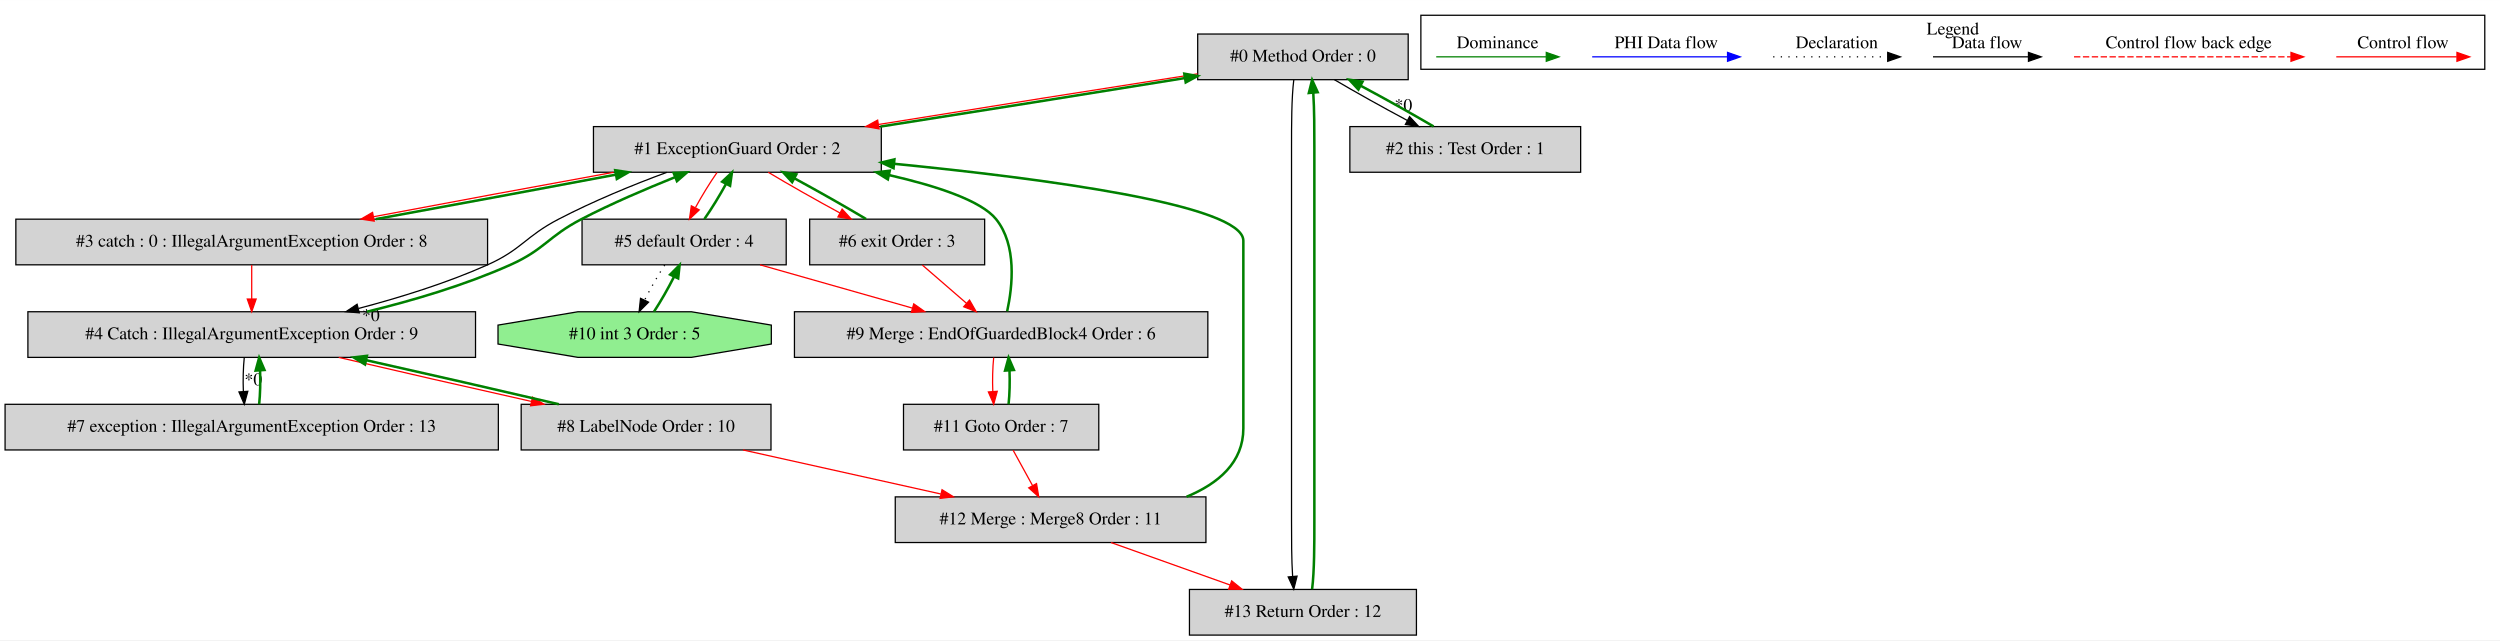
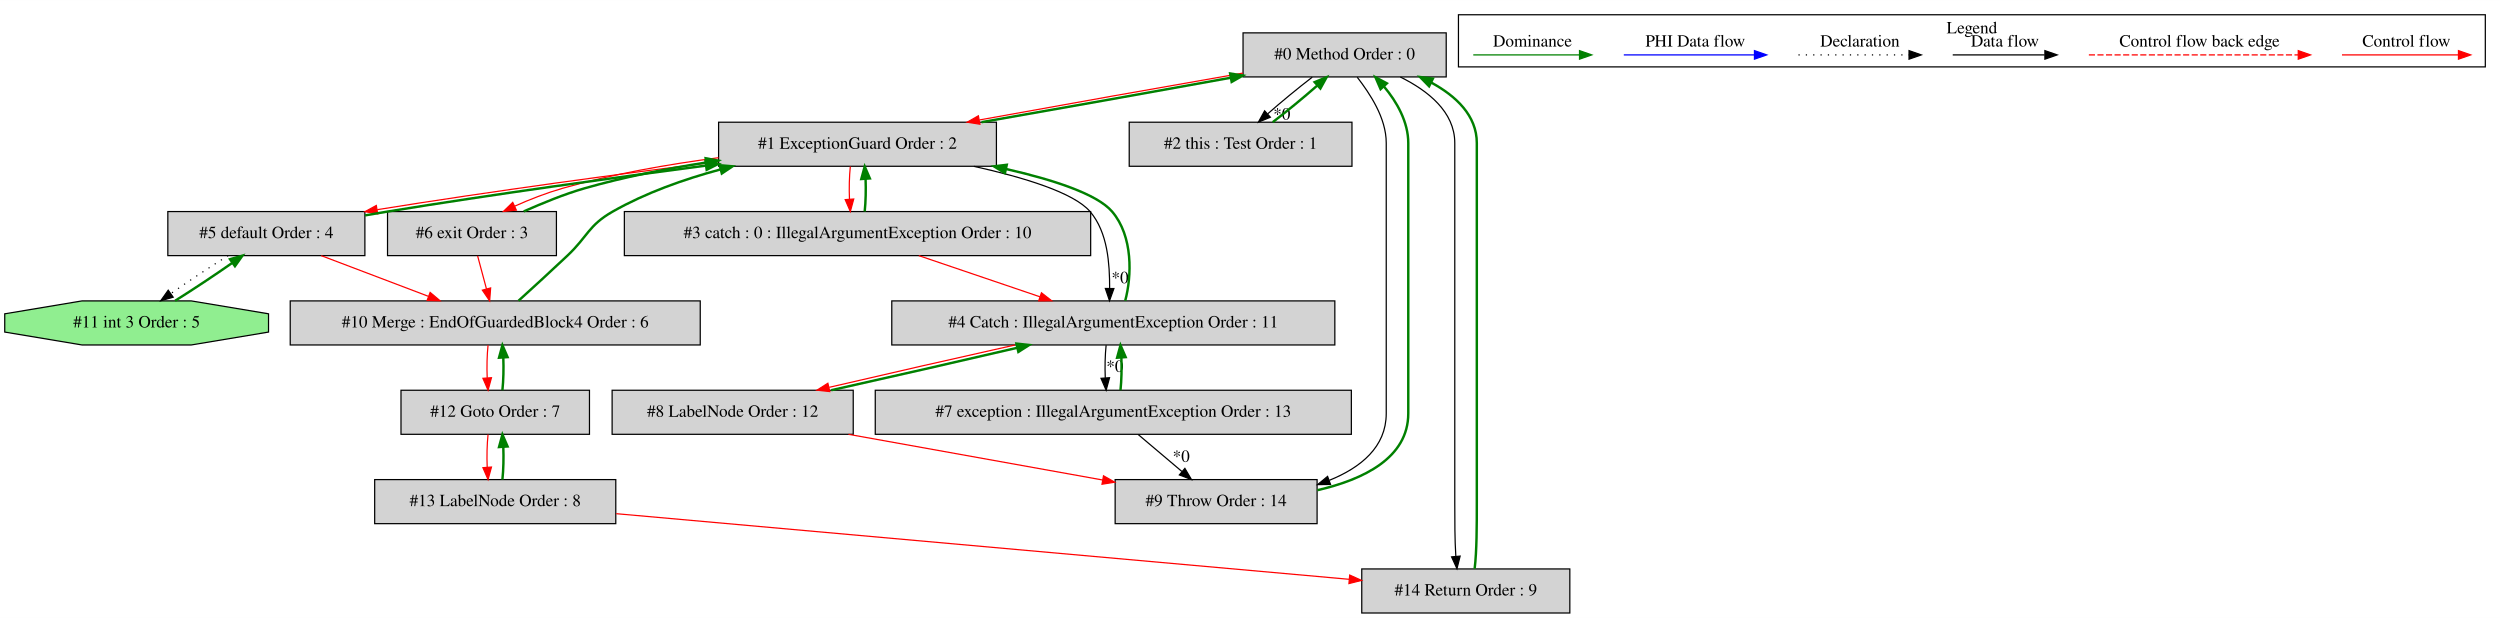
- <svg xmlns="http://www.w3.org/2000/svg" width="1972pt" height="505pt" viewBox="0.00 0.00 1971.50 504.80">
+ <svg xmlns="http://www.w3.org/2000/svg" width="2043pt" height="505pt" viewBox="0.00 0.00 2042.63 504.80">
  <g id="graph0" class="graph" transform="scale(1 1) rotate(0) translate(4 500.8)">
-     <polygon fill="white" stroke="transparent" points="-4,4 -4,-500.8 1967.5,-500.8 1967.5,4 -4,4" />
+     <polygon fill="white" stroke="transparent" points="-4,4 -4,-500.8 2038.63,-500.8 2038.63,4 -4,4" />
    <g id="clust1" class="cluster">
-       <polygon fill="none" stroke="black" points="1116.5,-446.2 1116.5,-488.8 1955.5,-488.8 1955.5,-446.2 1116.5,-446.2" />
-       <text text-anchor="middle" x="1536" y="-473.6" font-family="Times,serif" font-size="14.00">Legend</text>
+       <polygon fill="none" stroke="black" points="1187.63,-446.2 1187.63,-488.8 2026.63,-488.8 2026.63,-446.2 1187.63,-446.2" />
+       <text text-anchor="middle" x="1607.13" y="-473.6" font-family="Times,serif" font-size="14.00">Legend</text>
    </g>
    <g id="node1" class="node">
-       <polygon fill="lightgrey" stroke="black" points="1106.5,-474 940.5,-474 940.5,-438 1106.5,-438 1106.5,-474" />
-       <text text-anchor="middle" x="1023.5" y="-452.3" font-family="Times,serif" font-size="14.00">#0 Method Order : 0</text>
+       <polygon fill="lightgrey" stroke="black" points="1177.63,-474 1011.63,-474 1011.63,-438 1177.63,-438 1177.63,-474" />
+       <text text-anchor="middle" x="1094.63" y="-452.3" font-family="Times,serif" font-size="14.00">#0 Method Order : 0</text>
    </g>
    <g id="node2" class="node">
-       <polygon fill="lightgrey" stroke="black" points="691,-401 464,-401 464,-365 691,-365 691,-401" />
-       <text text-anchor="middle" x="577.5" y="-379.3" font-family="Times,serif" font-size="14.00">#1 ExceptionGuard Order : 2</text>
+       <polygon fill="lightgrey" stroke="black" points="810.13,-401 583.13,-401 583.13,-365 810.13,-365 810.13,-401" />
+       <text text-anchor="middle" x="696.63" y="-379.3" font-family="Times,serif" font-size="14.00">#1 ExceptionGuard Order : 2</text>
    </g>
    <g id="edge2" class="edge">
-       <path fill="none" stroke="red" d="M940.28,-442.59C869.43,-431.58 767.09,-415.33 689.14,-402.73" />
-       <polygon fill="red" stroke="red" points="689.22,-399.2 678.79,-401.06 688.11,-406.11 689.22,-399.2" />
+       <path fill="none" stroke="red" d="M1011.47,-441.14C948.77,-430.22 862.6,-414.88 796.24,-402.85" />
+       <polygon fill="red" stroke="red" points="796.64,-399.36 786.18,-401.02 795.39,-406.25 796.64,-399.36" />
    </g>
    <g id="node3" class="node">
-       <polygon fill="lightgrey" stroke="black" points="1242.5,-401 1060.5,-401 1060.5,-365 1242.5,-365 1242.5,-401" />
-       <text text-anchor="middle" x="1151.5" y="-379.3" font-family="Times,serif" font-size="14.00">#2 this : Test Order : 1</text>
+       <polygon fill="lightgrey" stroke="black" points="1100.63,-401 918.63,-401 918.63,-365 1100.63,-365 1100.63,-401" />
+       <text text-anchor="middle" x="1009.63" y="-379.3" font-family="Times,serif" font-size="14.00">#2 this : Test Order : 1</text>
    </g>
    <g id="edge4" class="edge">
-       <path fill="none" stroke="black" d="M1048.3,-437.99C1064.64,-428.36 1086.41,-416.21 1105.78,-405.87" />
-       <polygon fill="black" stroke="black" points="1107.57,-408.88 1114.78,-401.11 1104.3,-402.7 1107.57,-408.88" />
-       <text text-anchor="middle" x="1102.71" y="-413.36" font-family="Times,serif" font-size="14.00">*0</text>
+       <path fill="none" stroke="black" d="M1068.18,-437.81C1056.49,-428.83 1042.97,-417.69 1031.81,-407.89" />
+       <polygon fill="black" stroke="black" points="1033.94,-405.1 1024.16,-401.03 1029.27,-410.31 1033.94,-405.1" />
+       <text text-anchor="middle" x="1043.3" y="-403.13" font-family="Times,serif" font-size="14.00">*0</text>
+     </g>
+     <g id="node10" class="node">
+       <polygon fill="lightgrey" stroke="black" points="1072.13,-109 907.13,-109 907.13,-73 1072.13,-73 1072.13,-109" />
+       <text text-anchor="middle" x="989.63" y="-87.3" font-family="Times,serif" font-size="14.00">#9 Throw Order : 14</text>
+     </g>
+     <g id="edge21" class="edge">
+       <path fill="none" stroke="black" d="M1104.94,-437.76C1115.22,-424.35 1128.63,-404.61 1128.63,-384 1128.63,-384 1128.63,-384 1128.63,-163 1128.63,-135.59 1107.74,-118.75 1082.13,-108.41" />
+       <polygon fill="black" stroke="black" points="1083.11,-105.04 1072.51,-104.89 1080.7,-111.62 1083.11,-105.04" />
+     </g>
+     <g id="node15" class="node">
+       <polygon fill="lightgrey" stroke="black" points="1278.63,-36 1108.63,-36 1108.63,0 1278.63,0 1278.63,-36" />
+       <text text-anchor="middle" x="1193.63" y="-14.3" font-family="Times,serif" font-size="14.00">#14 Return Order : 9</text>
+     </g>
+     <g id="edge33" class="edge">
+       <path fill="none" stroke="black" d="M1140.14,-437.94C1162.52,-426.85 1184.63,-409.59 1184.63,-384 1184.63,-384 1184.63,-384 1184.63,-90 1184.63,-75.65 1184.63,-59.67 1185.48,-46.51" />
+       <polygon fill="black" stroke="black" points="1189,-46.49 1186.41,-36.22 1182.02,-45.86 1189,-46.49" />
+     </g>
+     <g id="edge1" class="edge">
+       <path fill="none" stroke="green" stroke-width="2" d="M798,-401.04C860.66,-412.01 940.46,-426.24 1001.52,-437.33" />
+       <polygon fill="green" stroke="green" stroke-width="2" points="1001.08,-440.81 1011.54,-439.15 1002.33,-433.92 1001.08,-440.81" />
+     </g>
+     <g id="node4" class="node">
+       <polygon fill="lightgrey" stroke="black" points="887.13,-328 506.13,-328 506.13,-292 887.13,-292 887.13,-328" />
+       <text text-anchor="middle" x="696.63" y="-306.3" font-family="Times,serif" font-size="14.00">#3 catch : 0 : IllegalArgumentException Order : 10</text>
+     </g>
+     <g id="edge6" class="edge">
+       <path fill="none" stroke="red" d="M690.76,-364.81C689.92,-356.79 689.68,-347.05 690.06,-338.07" />
+       <polygon fill="red" stroke="red" points="693.55,-338.25 690.77,-328.03 686.57,-337.75 693.55,-338.25" />
+     </g>
+     <g id="node5" class="node">
+       <polygon fill="lightgrey" stroke="black" points="1086.63,-255 724.63,-255 724.63,-219 1086.63,-219 1086.63,-255" />
+       <text text-anchor="middle" x="905.63" y="-233.3" font-family="Times,serif" font-size="14.00">#4 Catch : IllegalArgumentException Order : 11</text>
+     </g>
+     <g id="edge8" class="edge">
+       <path fill="none" stroke="black" d="M791.67,-364.95C832.27,-355.96 873.33,-343.53 886.63,-328 901.22,-310.97 902.66,-284.99 902.63,-265.31" />
+       <polygon fill="black" stroke="black" points="906.12,-265.09 902.53,-255.13 899.12,-265.16 906.12,-265.09" />
+       <text text-anchor="middle" x="911.15" y="-269.47" font-family="Times,serif" font-size="14.00">*0</text>
+     </g>
+     <g id="node6" class="node">
+       <polygon fill="lightgrey" stroke="black" points="294.13,-328 133.13,-328 133.13,-292 294.13,-292 294.13,-328" />
+       <text text-anchor="middle" x="213.63" y="-306.3" font-family="Times,serif" font-size="14.00">#5 default Order : 4</text>
+     </g>
+     <g id="edge11" class="edge">
+       <path fill="none" stroke="red" d="M583.05,-368.88C505.05,-359.08 399.03,-344.81 304.19,-329.55" />
+       <polygon fill="red" stroke="red" points="304.59,-326.07 294.16,-327.92 303.47,-332.98 304.59,-326.07" />
+     </g>
+     <g id="node7" class="node">
+       <polygon fill="lightgrey" stroke="black" points="450.63,-328 312.63,-328 312.63,-292 450.63,-292 450.63,-328" />
+       <text text-anchor="middle" x="381.63" y="-306.3" font-family="Times,serif" font-size="14.00">#6 exit Order : 3</text>
+     </g>
+     <g id="edge13" class="edge">
+       <path fill="none" stroke="red" d="M583.06,-372C542.28,-366.65 496.35,-358.69 455.63,-347 442.53,-343.24 428.77,-337.89 416.66,-332.46" />
+       <polygon fill="red" stroke="red" points="417.88,-329.17 407.34,-328.12 414.93,-335.52 417.88,-329.17" />
+     </g>
+     <g id="edge3" class="edge">
+       <path fill="none" stroke="green" stroke-width="2" d="M1035.88,-401.03C1047.55,-409.99 1061.07,-421.12 1072.26,-430.94" />
+       <polygon fill="green" stroke="green" stroke-width="2" points="1070.15,-433.75 1079.94,-437.81 1074.82,-428.54 1070.15,-433.75" />
+     </g>
+     <g id="edge5" class="edge">
+       <path fill="none" stroke="green" stroke-width="2" d="M702.5,-328.03C703.34,-336.03 703.58,-345.77 703.22,-354.75" />
+       <polygon fill="green" stroke="green" stroke-width="2" points="699.72,-354.59 702.51,-364.81 706.71,-355.08 699.72,-354.59" />
+     </g>
+     <g id="edge9" class="edge">
+       <path fill="none" stroke="red" d="M746.7,-291.99C776.46,-281.88 814.41,-268.99 845.76,-258.34" />
+       <polygon fill="red" stroke="red" points="846.92,-261.64 855.26,-255.11 844.66,-255.02 846.92,-261.64" />
+     </g>
+     <g id="edge7" class="edge">
+       <path fill="none" stroke="green" stroke-width="2" d="M915.35,-255.13C920.74,-275.06 921.92,-307.82 904.63,-328 892.37,-342.32 856.51,-354 817.93,-362.78" />
+       <polygon fill="green" stroke="green" stroke-width="2" points="817.08,-359.38 808.07,-364.95 818.59,-366.22 817.08,-359.38" />
+     </g>
+     <g id="node8" class="node">
+       <polygon fill="lightgrey" stroke="black" points="1100.13,-182 711.13,-182 711.13,-146 1100.13,-146 1100.13,-182" />
+       <text text-anchor="middle" x="905.63" y="-160.3" font-family="Times,serif" font-size="14.00">#7 exception : IllegalArgumentException Order : 13</text>
+     </g>
+     <g id="edge15" class="edge">
+       <path fill="none" stroke="black" d="M899.76,-218.81C898.92,-210.79 898.68,-201.05 899.06,-192.07" />
+       <polygon fill="black" stroke="black" points="902.55,-192.25 899.77,-182.03 895.57,-191.75 902.55,-192.25" />
+       <text text-anchor="middle" x="906.91" y="-197.01" font-family="Times,serif" font-size="14.00">*0</text>
+     </g>
+     <g id="node9" class="node">
+       <polygon fill="lightgrey" stroke="black" points="693.13,-182 496.13,-182 496.13,-146 693.13,-146 693.13,-182" />
+       <text text-anchor="middle" x="594.63" y="-160.3" font-family="Times,serif" font-size="14.00">#8 LabelNode Order : 12</text>
+     </g>
+     <g id="edge17" class="edge">
+       <path fill="none" stroke="red" d="M825.28,-218.99C778.56,-208.58 719.95,-195.22 673.49,-184.39" />
+       <polygon fill="red" stroke="red" points="674,-180.92 663.46,-182.05 672.41,-187.73 674,-180.92" />
+     </g>
+     <g id="edge10" class="edge">
+       <path fill="none" stroke="green" stroke-width="2" d="M294.27,-324.87C300.49,-325.97 306.67,-327.03 312.63,-328 399.48,-342.16 497.53,-355.64 572.85,-365.58" />
+       <polygon fill="green" stroke="green" stroke-width="2" points="572.48,-369.07 582.85,-366.9 573.39,-362.13 572.48,-369.07" />
+     </g>
+     <g id="node11" class="node">
+       <polygon fill="lightgrey" stroke="black" points="568.13,-255 233.13,-255 233.13,-219 568.13,-219 568.13,-255" />
+       <text text-anchor="middle" x="400.63" y="-233.3" font-family="Times,serif" font-size="14.00">#10 Merge : EndOfGuardedBlock4 Order : 6</text>
+     </g>
+     <g id="edge23" class="edge">
+       <path fill="none" stroke="red" d="M258.43,-291.99C284.72,-282.01 318.13,-269.32 345.97,-258.76" />
+       <polygon fill="red" stroke="red" points="347.45,-261.94 355.56,-255.11 344.97,-255.39 347.45,-261.94" />
+     </g>
+     <g id="node12" class="node">
+       <polygon fill="lightgreen" stroke="black" points="215.4,-229.54 215.4,-244.46 152.27,-255 63,-255 -0.13,-244.46 -0.13,-229.54 63,-219 152.27,-219 215.4,-229.54" />
+       <text text-anchor="middle" x="107.63" y="-233.3" font-family="Times,serif" font-size="14.00">#11 int 3 Order : 5</text>
+     </g>
+     <g id="edge26" class="edge">
+       <path fill="none" stroke="black" stroke-dasharray="1,5" d="M182.39,-291.99C167.61,-282.75 150.18,-271.19 135.81,-261.14" />
+       <polygon fill="black" stroke="black" points="137.49,-258.04 127.31,-255.11 133.44,-263.75 137.49,-258.04" />
+     </g>
+     <g id="edge12" class="edge">
+       <path fill="none" stroke="green" stroke-width="2" d="M423.91,-328.12C439.37,-334.92 457.03,-342.23 473.63,-347 505.39,-356.11 540.31,-362.97 572.92,-368.08" />
+       <polygon fill="green" stroke="green" stroke-width="2" points="572.55,-371.56 582.96,-369.61 573.6,-364.64 572.55,-371.56" />
+     </g>
+     <g id="edge24" class="edge">
+       <path fill="none" stroke="red" d="M386.23,-291.81C388.4,-283.7 391.04,-273.84 393.47,-264.78" />
+       <polygon fill="red" stroke="red" points="396.87,-265.59 396.08,-255.03 390.11,-263.78 396.87,-265.59" />
+     </g>
+     <g id="edge14" class="edge">
+       <path fill="none" stroke="green" stroke-width="2" d="M911.5,-182.03C912.34,-190.03 912.58,-199.77 912.22,-208.75" />
+       <polygon fill="green" stroke="green" stroke-width="2" points="908.72,-208.59 911.51,-218.81 915.71,-209.08 908.72,-208.59" />
+     </g>
+     <g id="edge19" class="edge">
+       <path fill="none" stroke="black" d="M925.97,-145.81C936.7,-136.74 950.03,-125.48 961.71,-115.6" />
+       <polygon fill="black" stroke="black" points="964.11,-118.16 969.49,-109.03 959.59,-112.81 964.11,-118.16" />
+       <text text-anchor="middle" x="961.1" y="-123.49" font-family="Times,serif" font-size="14.00">*0</text>
+     </g>
+     <g id="edge16" class="edge">
+       <path fill="none" stroke="green" stroke-width="2" d="M675.19,-182.05C721.95,-192.48 780.56,-205.84 826.99,-216.66" />
+       <polygon fill="green" stroke="green" stroke-width="2" points="826.47,-220.13 837,-218.99 828.06,-213.31 826.47,-220.13" />
+     </g>
+     <g id="edge20" class="edge">
+       <path fill="none" stroke="red" d="M689.25,-145.99C752.18,-134.68 834.46,-119.89 896.99,-108.65" />
+       <polygon fill="red" stroke="red" points="897.62,-112.1 906.85,-106.88 896.38,-105.21 897.62,-112.1" />
+     </g>
+     <g id="edge18" class="edge">
+       <path fill="none" stroke="green" stroke-width="2" d="M1072.4,-100.35C1110.21,-109.05 1146.63,-126.81 1146.63,-163 1146.63,-384 1146.63,-384 1146.63,-384 1146.63,-401.07 1137.43,-417.54 1126.65,-430.31" />
+       <polygon fill="green" stroke="green" stroke-width="2" points="1124,-428.03 1119.8,-437.76 1129.15,-432.76 1124,-428.03" />
+     </g>
+     <g id="edge22" class="edge">
+       <path fill="none" stroke="green" stroke-width="2" d="M419.64,-255.12C431.27,-265.67 446.4,-279.52 459.63,-292 476.32,-307.75 476.7,-316.65 496.63,-328 523.45,-343.27 554.76,-354.37 584.53,-362.38" />
+       <polygon fill="green" stroke="green" stroke-width="2" points="584,-365.86 594.56,-364.98 585.76,-359.09 584,-365.86" />
+     </g>
+     <g id="node13" class="node">
+       <polygon fill="lightgrey" stroke="black" points="477.63,-182 323.63,-182 323.63,-146 477.63,-146 477.63,-182" />
+       <text text-anchor="middle" x="400.63" y="-160.3" font-family="Times,serif" font-size="14.00">#12 Goto Order : 7</text>
+     </g>
+     <g id="edge28" class="edge">
+       <path fill="none" stroke="red" d="M394.76,-218.81C393.92,-210.79 393.68,-201.05 394.06,-192.07" />
+       <polygon fill="red" stroke="red" points="397.55,-192.25 394.77,-182.03 390.57,-191.75 397.55,-192.25" />
+     </g>
+     <g id="edge25" class="edge">
+       <path fill="none" stroke="green" stroke-width="2" d="M139.05,-255.11C153.85,-264.37 171.28,-275.94 185.62,-285.97" />
+       <polygon fill="green" stroke="green" stroke-width="2" points="183.92,-289.06 194.1,-291.99 187.97,-283.35 183.92,-289.06" />
+     </g>
+     <g id="edge27" class="edge">
+       <path fill="none" stroke="green" stroke-width="2" d="M406.5,-182.03C407.34,-190.03 407.58,-199.77 407.22,-208.75" />
+       <polygon fill="green" stroke="green" stroke-width="2" points="403.72,-208.59 406.51,-218.81 410.71,-209.08 403.72,-208.59" />
    </g>
    <g id="node14" class="node">
-       <polygon fill="lightgrey" stroke="black" points="1113,-36 934,-36 934,0 1113,0 1113,-36" />
-       <text text-anchor="middle" x="1023.5" y="-14.3" font-family="Times,serif" font-size="14.00">#13 Return Order : 12</text>
+       <polygon fill="lightgrey" stroke="black" points="499.13,-109 302.13,-109 302.13,-73 499.13,-73 499.13,-109" />
+       <text text-anchor="middle" x="400.63" y="-87.3" font-family="Times,serif" font-size="14.00">#13 LabelNode Order : 8</text>
    </g>
    <g id="edge30" class="edge">
-       <path fill="none" stroke="black" d="M1016.27,-437.78C1014.5,-423.41 1014.5,-402.37 1014.5,-384 1014.5,-384 1014.5,-384 1014.5,-90 1014.5,-75.65 1014.5,-59.67 1015.35,-46.51" />
-       <polygon fill="black" stroke="black" points="1018.86,-46.49 1016.27,-36.22 1011.89,-45.86 1018.86,-46.49" />
-     </g>
-     <g id="edge1" class="edge">
-       <path fill="none" stroke="green" stroke-width="2" d="M690.32,-401.03C764.51,-412.64 860.39,-427.91 930.25,-439.25" />
-       <polygon fill="green" stroke="green" stroke-width="2" points="929.93,-442.74 940.37,-440.89 931.06,-435.83 929.93,-442.74" />
-     </g>
-     <g id="node4" class="node">
-       <polygon fill="lightgrey" stroke="black" points="380.5,-328 8.5,-328 8.5,-292 380.5,-292 380.5,-328" />
-       <text text-anchor="middle" x="194.5" y="-306.3" font-family="Times,serif" font-size="14.00">#3 catch : 0 : IllegalArgumentException Order : 8</text>
-     </g>
-     <g id="edge6" class="edge">
-       <path fill="none" stroke="red" d="M479.9,-364.99C421.77,-354.43 348.34,-340.82 290.5,-329.92" />
-       <polygon fill="red" stroke="red" points="291.1,-326.47 280.62,-328.05 289.8,-333.35 291.1,-326.47" />
-     </g>
-     <g id="node5" class="node">
-       <polygon fill="lightgrey" stroke="black" points="371,-255 18,-255 18,-219 371,-219 371,-255" />
-       <text text-anchor="middle" x="194.5" y="-233.3" font-family="Times,serif" font-size="14.00">#4 Catch : IllegalArgumentException Order : 9</text>
-     </g>
-     <g id="edge8" class="edge">
-       <path fill="none" stroke="black" d="M521.83,-364.92C495.3,-355.18 463.63,-342.12 436.5,-328 410.25,-314.34 407.51,-304.08 380.5,-292 348.25,-277.57 311.23,-266.14 278.72,-257.58" />
-       <polygon fill="black" stroke="black" points="279.35,-254.13 268.79,-255.02 277.6,-260.91 279.35,-254.13" />
-       <text text-anchor="middle" x="288.45" y="-247.66" font-family="Times,serif" font-size="14.00">*0</text>
-     </g>
-     <g id="node6" class="node">
-       <polygon fill="lightgrey" stroke="black" points="616,-328 455,-328 455,-292 616,-292 616,-328" />
-       <text text-anchor="middle" x="535.5" y="-306.3" font-family="Times,serif" font-size="14.00">#5 default Order : 4</text>
-     </g>
-     <g id="edge11" class="edge">
-       <path fill="none" stroke="red" d="M561.45,-364.81C555.69,-356.53 549.48,-346.41 544.46,-337.19" />
-       <polygon fill="red" stroke="red" points="547.42,-335.3 539.71,-328.03 541.2,-338.52 547.42,-335.3" />
-     </g>
-     <g id="node7" class="node">
-       <polygon fill="lightgrey" stroke="black" points="772.5,-328 634.5,-328 634.5,-292 772.5,-292 772.5,-328" />
-       <text text-anchor="middle" x="703.5" y="-306.3" font-family="Times,serif" font-size="14.00">#6 exit Order : 3</text>
-     </g>
-     <g id="edge13" class="edge">
-       <path fill="none" stroke="red" d="M601.82,-364.99C617.89,-355.36 639.32,-343.21 658.4,-332.87" />
-       <polygon fill="red" stroke="red" points="660.1,-335.93 667.26,-328.11 656.79,-329.76 660.1,-335.93" />
-     </g>
-     <g id="edge3" class="edge">
-       <path fill="none" stroke="green" stroke-width="2" d="M1126.52,-401.11C1110.13,-410.77 1088.35,-422.92 1069,-433.24" />
-       <polygon fill="green" stroke="green" stroke-width="2" points="1067.22,-430.23 1060.02,-437.99 1070.49,-436.41 1067.22,-430.23" />
-     </g>
-     <g id="edge5" class="edge">
-       <path fill="none" stroke="green" stroke-width="2" d="M292.35,-328.05C350.52,-338.63 423.95,-352.23 481.75,-363.13" />
-       <polygon fill="green" stroke="green" stroke-width="2" points="481.15,-366.58 491.62,-364.99 482.44,-359.7 481.15,-366.58" />
-     </g>
-     <g id="edge9" class="edge">
-       <path fill="none" stroke="red" d="M194.5,-291.81C194.5,-283.79 194.5,-274.05 194.5,-265.07" />
-       <polygon fill="red" stroke="red" points="198,-265.03 194.5,-255.03 191,-265.03 198,-265.03" />
-     </g>
-     <g id="edge7" class="edge">
-       <path fill="none" stroke="green" stroke-width="2" d="M285.32,-255.02C321.52,-263.81 362.91,-276.07 398.5,-292 425.51,-304.08 428.25,-314.34 454.5,-328 478.23,-340.35 505.45,-351.9 528.31,-361.12" />
-       <polygon fill="green" stroke="green" stroke-width="2" points="527.23,-364.45 537.81,-364.92 529.83,-357.96 527.23,-364.45" />
-     </g>
-     <g id="node8" class="node">
-       <polygon fill="lightgrey" stroke="black" points="389,-182 0,-182 0,-146 389,-146 389,-182" />
-       <text text-anchor="middle" x="194.5" y="-160.3" font-family="Times,serif" font-size="14.00">#7 exception : IllegalArgumentException Order : 13</text>
-     </g>
-     <g id="edge15" class="edge">
-       <path fill="none" stroke="black" d="M188.62,-218.81C187.78,-210.79 187.55,-201.05 187.92,-192.07" />
-       <polygon fill="black" stroke="black" points="191.42,-192.25 188.64,-182.03 184.44,-191.75 191.42,-192.25" />
-       <text text-anchor="middle" x="195.78" y="-197.01" font-family="Times,serif" font-size="14.00">*0</text>
-     </g>
-     <g id="node9" class="node">
-       <polygon fill="lightgrey" stroke="black" points="604,-182 407,-182 407,-146 604,-146 604,-182" />
-       <text text-anchor="middle" x="505.5" y="-160.3" font-family="Times,serif" font-size="14.00">#8 LabelNode Order : 10</text>
-     </g>
-     <g id="edge17" class="edge">
-       <path fill="none" stroke="red" d="M263.13,-218.99C307.84,-208.53 366.59,-195.11 415.08,-184.26" />
-       <polygon fill="red" stroke="red" points="415.95,-187.65 424.94,-182.05 414.42,-180.82 415.95,-187.65" />
-     </g>
-     <g id="edge10" class="edge">
-       <path fill="none" stroke="green" stroke-width="2" d="M551.43,-328.03C557.26,-336.38 563.54,-346.61 568.61,-355.92" />
-       <polygon fill="green" stroke="green" stroke-width="2" points="565.51,-357.54 573.21,-364.81 571.72,-354.32 565.51,-357.54" />
-     </g>
-     <g id="node10" class="node">
-       <polygon fill="lightgrey" stroke="black" points="948.5,-255 622.5,-255 622.5,-219 948.5,-219 948.5,-255" />
-       <text text-anchor="middle" x="785.5" y="-233.3" font-family="Times,serif" font-size="14.00">#9 Merge : EndOfGuardedBlock4 Order : 6</text>
-     </g>
-     <g id="edge19" class="edge">
-       <path fill="none" stroke="red" d="M595.38,-291.99C631.45,-281.75 677.55,-268.66 715.33,-257.93" />
-       <polygon fill="red" stroke="red" points="716.58,-261.21 725.24,-255.11 714.67,-254.48 716.58,-261.21" />
-     </g>
-     <g id="node11" class="node">
-       <polygon fill="lightgreen" stroke="black" points="604.27,-229.54 604.27,-244.46 541.14,-255 451.86,-255 388.73,-244.46 388.73,-229.54 451.86,-219 541.14,-219 604.27,-229.54" />
-       <text text-anchor="middle" x="496.5" y="-233.3" font-family="Times,serif" font-size="14.00">#10 int 3 Order : 5</text>
-     </g>
-     <g id="edge22" class="edge">
-       <path fill="none" stroke="black" stroke-dasharray="1,5" d="M520.18,-291.81C514.76,-283.53 508.99,-273.41 504.35,-264.19" />
-       <polygon fill="black" stroke="black" points="507.45,-262.56 499.99,-255.03 501.12,-265.56 507.45,-262.56" />
-     </g>
-     <g id="edge12" class="edge">
-       <path fill="none" stroke="green" stroke-width="2" d="M679,-328.11C662.89,-337.77 641.45,-349.92 622.39,-360.24" />
-       <polygon fill="green" stroke="green" stroke-width="2" points="620.69,-357.18 613.54,-364.99 624.01,-363.35 620.69,-357.18" />
-     </g>
-     <g id="edge20" class="edge">
-       <path fill="none" stroke="red" d="M723.35,-291.81C733.83,-282.74 746.84,-271.48 758.24,-261.6" />
-       <polygon fill="red" stroke="red" points="760.56,-264.22 765.83,-255.03 755.98,-258.93 760.56,-264.22" />
-     </g>
-     <g id="edge14" class="edge">
-       <path fill="none" stroke="green" stroke-width="2" d="M200.36,-182.03C201.21,-190.03 201.45,-199.77 201.09,-208.75" />
-       <polygon fill="green" stroke="green" stroke-width="2" points="197.59,-208.59 200.38,-218.81 204.57,-209.08 197.59,-208.59" />
-     </g>
-     <g id="edge16" class="edge">
-       <path fill="none" stroke="green" stroke-width="2" d="M436.67,-182.05C391.93,-192.52 333.17,-205.95 284.71,-216.79" />
-       <polygon fill="green" stroke="green" stroke-width="2" points="283.85,-213.4 274.85,-218.99 285.37,-220.23 283.85,-213.4" />
-     </g>
-     <g id="node13" class="node">
-       <polygon fill="lightgrey" stroke="black" points="947,-109 702,-109 702,-73 947,-73 947,-109" />
-       <text text-anchor="middle" x="824.5" y="-87.3" font-family="Times,serif" font-size="14.00">#12 Merge : Merge8 Order : 11</text>
-     </g>
-     <g id="edge27" class="edge">
-       <path fill="none" stroke="red" d="M581.91,-145.99C628.9,-135.53 689.24,-122.11 737.98,-111.26" />
-       <polygon fill="red" stroke="red" points="738.89,-114.64 747.89,-109.05 737.36,-107.81 738.89,-114.64" />
-     </g>
-     <g id="edge18" class="edge">
-       <path fill="none" stroke="green" stroke-width="2" d="M790.25,-255.34C794.56,-275.17 797.99,-307.54 781.5,-328 769.76,-342.57 734.93,-354.11 697.29,-362.71" />
-       <polygon fill="green" stroke="green" stroke-width="2" points="696.16,-359.38 687.14,-364.95 697.66,-366.21 696.16,-359.38" />
-     </g>
-     <g id="node12" class="node">
-       <polygon fill="lightgrey" stroke="black" points="862.5,-182 708.5,-182 708.5,-146 862.5,-146 862.5,-182" />
-       <text text-anchor="middle" x="785.5" y="-160.3" font-family="Times,serif" font-size="14.00">#11 Goto Order : 7</text>
-     </g>
-     <g id="edge24" class="edge">
-       <path fill="none" stroke="red" d="M779.62,-218.81C778.78,-210.79 778.55,-201.05 778.92,-192.07" />
-       <polygon fill="red" stroke="red" points="782.42,-192.25 779.64,-182.03 775.44,-191.75 782.42,-192.25" />
-     </g>
-     <g id="edge21" class="edge">
-       <path fill="none" stroke="green" stroke-width="2" d="M511.72,-255.03C517.13,-263.29 522.91,-273.4 527.56,-282.63" />
-       <polygon fill="green" stroke="green" stroke-width="2" points="524.48,-284.29 531.94,-291.81 530.8,-281.28 524.48,-284.29" />
-     </g>
-     <g id="edge23" class="edge">
-       <path fill="none" stroke="green" stroke-width="2" d="M791.36,-182.03C792.21,-190.03 792.45,-199.77 792.09,-208.75" />
-       <polygon fill="green" stroke="green" stroke-width="2" points="788.59,-208.59 791.38,-218.81 795.57,-209.08 788.59,-208.59" />
-     </g>
-     <g id="edge26" class="edge">
-       <path fill="none" stroke="red" d="M794.94,-145.81C799.54,-137.44 805.17,-127.2 810.27,-117.9" />
-       <polygon fill="red" stroke="red" points="813.4,-119.48 815.15,-109.03 807.26,-116.11 813.4,-119.48" />
-     </g>
-     <g id="edge25" class="edge">
-       <path fill="none" stroke="green" stroke-width="2" d="M931.72,-109.09C956.87,-119.5 976.5,-136.2 976.5,-163 976.5,-311 976.5,-311 976.5,-311 976.5,-339.35 818.34,-360.15 701.17,-371.66" />
-       <polygon fill="green" stroke="green" stroke-width="2" points="700.65,-368.2 691.04,-372.65 701.33,-375.16 700.65,-368.2" />
+       <path fill="none" stroke="red" d="M394.76,-145.81C393.92,-137.79 393.68,-128.05 394.06,-119.07" />
+       <polygon fill="red" stroke="red" points="397.55,-119.25 394.77,-109.03 390.57,-118.75 397.55,-119.25" />
    </g>
    <g id="edge29" class="edge">
-       <path fill="none" stroke="red" d="M872.17,-72.99C900.39,-62.92 936.33,-50.1 966.1,-39.48" />
-       <polygon fill="red" stroke="red" points="967.29,-42.77 975.53,-36.11 964.94,-36.18 967.29,-42.77" />
-     </g>
-     <g id="edge28" class="edge">
-       <path fill="none" stroke="green" stroke-width="2" d="M1030.73,-36.22C1032.5,-50.59 1032.5,-71.63 1032.5,-90 1032.5,-384 1032.5,-384 1032.5,-384 1032.5,-398.35 1032.5,-414.33 1031.65,-427.49" />
-       <polygon fill="green" stroke="green" stroke-width="2" points="1028.14,-427.51 1030.73,-437.78 1035.11,-428.14 1028.14,-427.51" />
+       <path fill="none" stroke="green" stroke-width="2" d="M406.5,-109.03C407.34,-117.03 407.58,-126.77 407.22,-135.75" />
+       <polygon fill="green" stroke="green" stroke-width="2" points="403.72,-135.59 406.51,-145.81 410.71,-136.08 403.72,-135.59" />
+     </g>
+     <g id="edge32" class="edge">
+       <path fill="none" stroke="red" d="M499.46,-81.15C652.98,-67.41 946.8,-41.1 1098.21,-27.54" />
+       <polygon fill="red" stroke="red" points="1098.77,-31.01 1108.42,-26.63 1098.15,-24.04 1098.77,-31.01" />
    </g>
    <g id="edge31" class="edge">
-       <path fill="none" stroke="red" d="M1838.39,-456C1849.61,-456 1907.74,-456 1933.36,-456" />
-       <polygon fill="red" stroke="red" points="1933.56,-459.5 1943.56,-456 1933.56,-452.5 1933.56,-459.5" />
-       <text text-anchor="middle" x="1891" y="-462.8" font-family="Times,serif" font-size="14.00">Control flow</text>
-     </g>
-     <g id="edge32" class="edge">
-       <path fill="none" stroke="red" stroke-dasharray="5,2" d="M1631.58,-456C1648.55,-456 1764.71,-456 1802.58,-456" />
-       <polygon fill="red" stroke="red" points="1802.67,-459.5 1812.67,-456 1802.67,-452.5 1802.67,-459.5" />
-       <text text-anchor="middle" x="1722" y="-462.8" font-family="Times,serif" font-size="14.00">Control flow back edge</text>
-     </g>
-     <g id="edge33" class="edge">
-       <path fill="none" stroke="black" d="M1520.36,-456C1529.91,-456 1573.81,-456 1595.42,-456" />
-       <polygon fill="black" stroke="black" points="1595.65,-459.5 1605.65,-456 1595.65,-452.5 1595.65,-459.5" />
-       <text text-anchor="middle" x="1563" y="-462.8" font-family="Times,serif" font-size="14.00">Data flow</text>
+       <path fill="none" stroke="green" stroke-width="2" d="M1200.86,-36.22C1202.63,-50.59 1202.63,-71.63 1202.63,-90 1202.63,-384 1202.63,-384 1202.63,-384 1202.63,-406.39 1185.7,-422.41 1165.2,-433.49" />
+       <polygon fill="green" stroke="green" stroke-width="2" points="1163.64,-430.36 1156.24,-437.94 1166.75,-436.63 1163.64,-430.36" />
    </g>
    <g id="edge34" class="edge">
-       <path fill="none" stroke="black" stroke-dasharray="1,5" d="M1394.31,-456C1404.96,-456 1459.96,-456 1484.58,-456" />
-       <polygon fill="black" stroke="black" points="1484.65,-459.5 1494.65,-456 1484.65,-452.5 1484.65,-459.5" />
-       <text text-anchor="middle" x="1444.5" y="-462.8" font-family="Times,serif" font-size="14.00">Declaration</text>
+       <path fill="none" stroke="red" d="M1909.53,-456C1920.74,-456 1978.88,-456 2004.49,-456" />
+       <polygon fill="red" stroke="red" points="2004.69,-459.5 2014.69,-456 2004.69,-452.5 2004.69,-459.5" />
+       <text text-anchor="middle" x="1962.13" y="-462.8" font-family="Times,serif" font-size="14.00">Control flow</text>
    </g>
    <g id="edge35" class="edge">
-       <path fill="none" stroke="blue" d="M1251.6,-456C1264.22,-456 1330.38,-456 1358.18,-456" />
-       <polygon fill="blue" stroke="blue" points="1358.34,-459.5 1368.34,-456 1358.34,-452.5 1358.34,-459.5" />
-       <text text-anchor="middle" x="1310" y="-462.8" font-family="Times,serif" font-size="14.00">PHI Data flow</text>
+       <path fill="none" stroke="red" stroke-dasharray="5,2" d="M1702.71,-456C1719.68,-456 1835.84,-456 1873.72,-456" />
+       <polygon fill="red" stroke="red" points="1873.8,-459.5 1883.8,-456 1873.8,-452.5 1873.8,-459.5" />
+       <text text-anchor="middle" x="1793.13" y="-462.8" font-family="Times,serif" font-size="14.00">Control flow back edge</text>
    </g>
    <g id="edge36" class="edge">
-       <path fill="none" stroke="green" d="M1128.61,-456C1139.65,-456 1191.17,-456 1215.16,-456" />
-       <polygon fill="green" stroke="green" points="1215.4,-459.5 1225.4,-456 1215.4,-452.5 1215.4,-459.5" />
-       <text text-anchor="middle" x="1177" y="-462.8" font-family="Times,serif" font-size="14.00">Dominance</text>
+       <path fill="none" stroke="black" d="M1591.49,-456C1601.04,-456 1644.94,-456 1666.55,-456" />
+       <polygon fill="black" stroke="black" points="1666.79,-459.5 1676.79,-456 1666.79,-452.5 1666.79,-459.5" />
+       <text text-anchor="middle" x="1634.13" y="-462.8" font-family="Times,serif" font-size="14.00">Data flow</text>
+     </g>
+     <g id="edge37" class="edge">
+       <path fill="none" stroke="black" stroke-dasharray="1,5" d="M1465.44,-456C1476.09,-456 1531.1,-456 1555.71,-456" />
+       <polygon fill="black" stroke="black" points="1555.78,-459.5 1565.78,-456 1555.78,-452.5 1555.78,-459.5" />
+       <text text-anchor="middle" x="1515.63" y="-462.8" font-family="Times,serif" font-size="14.00">Declaration</text>
+     </g>
+     <g id="edge38" class="edge">
+       <path fill="none" stroke="blue" d="M1322.73,-456C1335.36,-456 1401.52,-456 1429.31,-456" />
+       <polygon fill="blue" stroke="blue" points="1429.48,-459.5 1439.48,-456 1429.48,-452.5 1429.48,-459.5" />
+       <text text-anchor="middle" x="1381.13" y="-462.8" font-family="Times,serif" font-size="14.00">PHI Data flow</text>
+     </g>
+     <g id="edge39" class="edge">
+       <path fill="none" stroke="green" d="M1199.74,-456C1210.78,-456 1262.3,-456 1286.29,-456" />
+       <polygon fill="green" stroke="green" points="1286.54,-459.5 1296.54,-456 1286.54,-452.5 1286.54,-459.5" />
+       <text text-anchor="middle" x="1248.13" y="-462.8" font-family="Times,serif" font-size="14.00">Dominance</text>
    </g>
  </g>
</svg>
